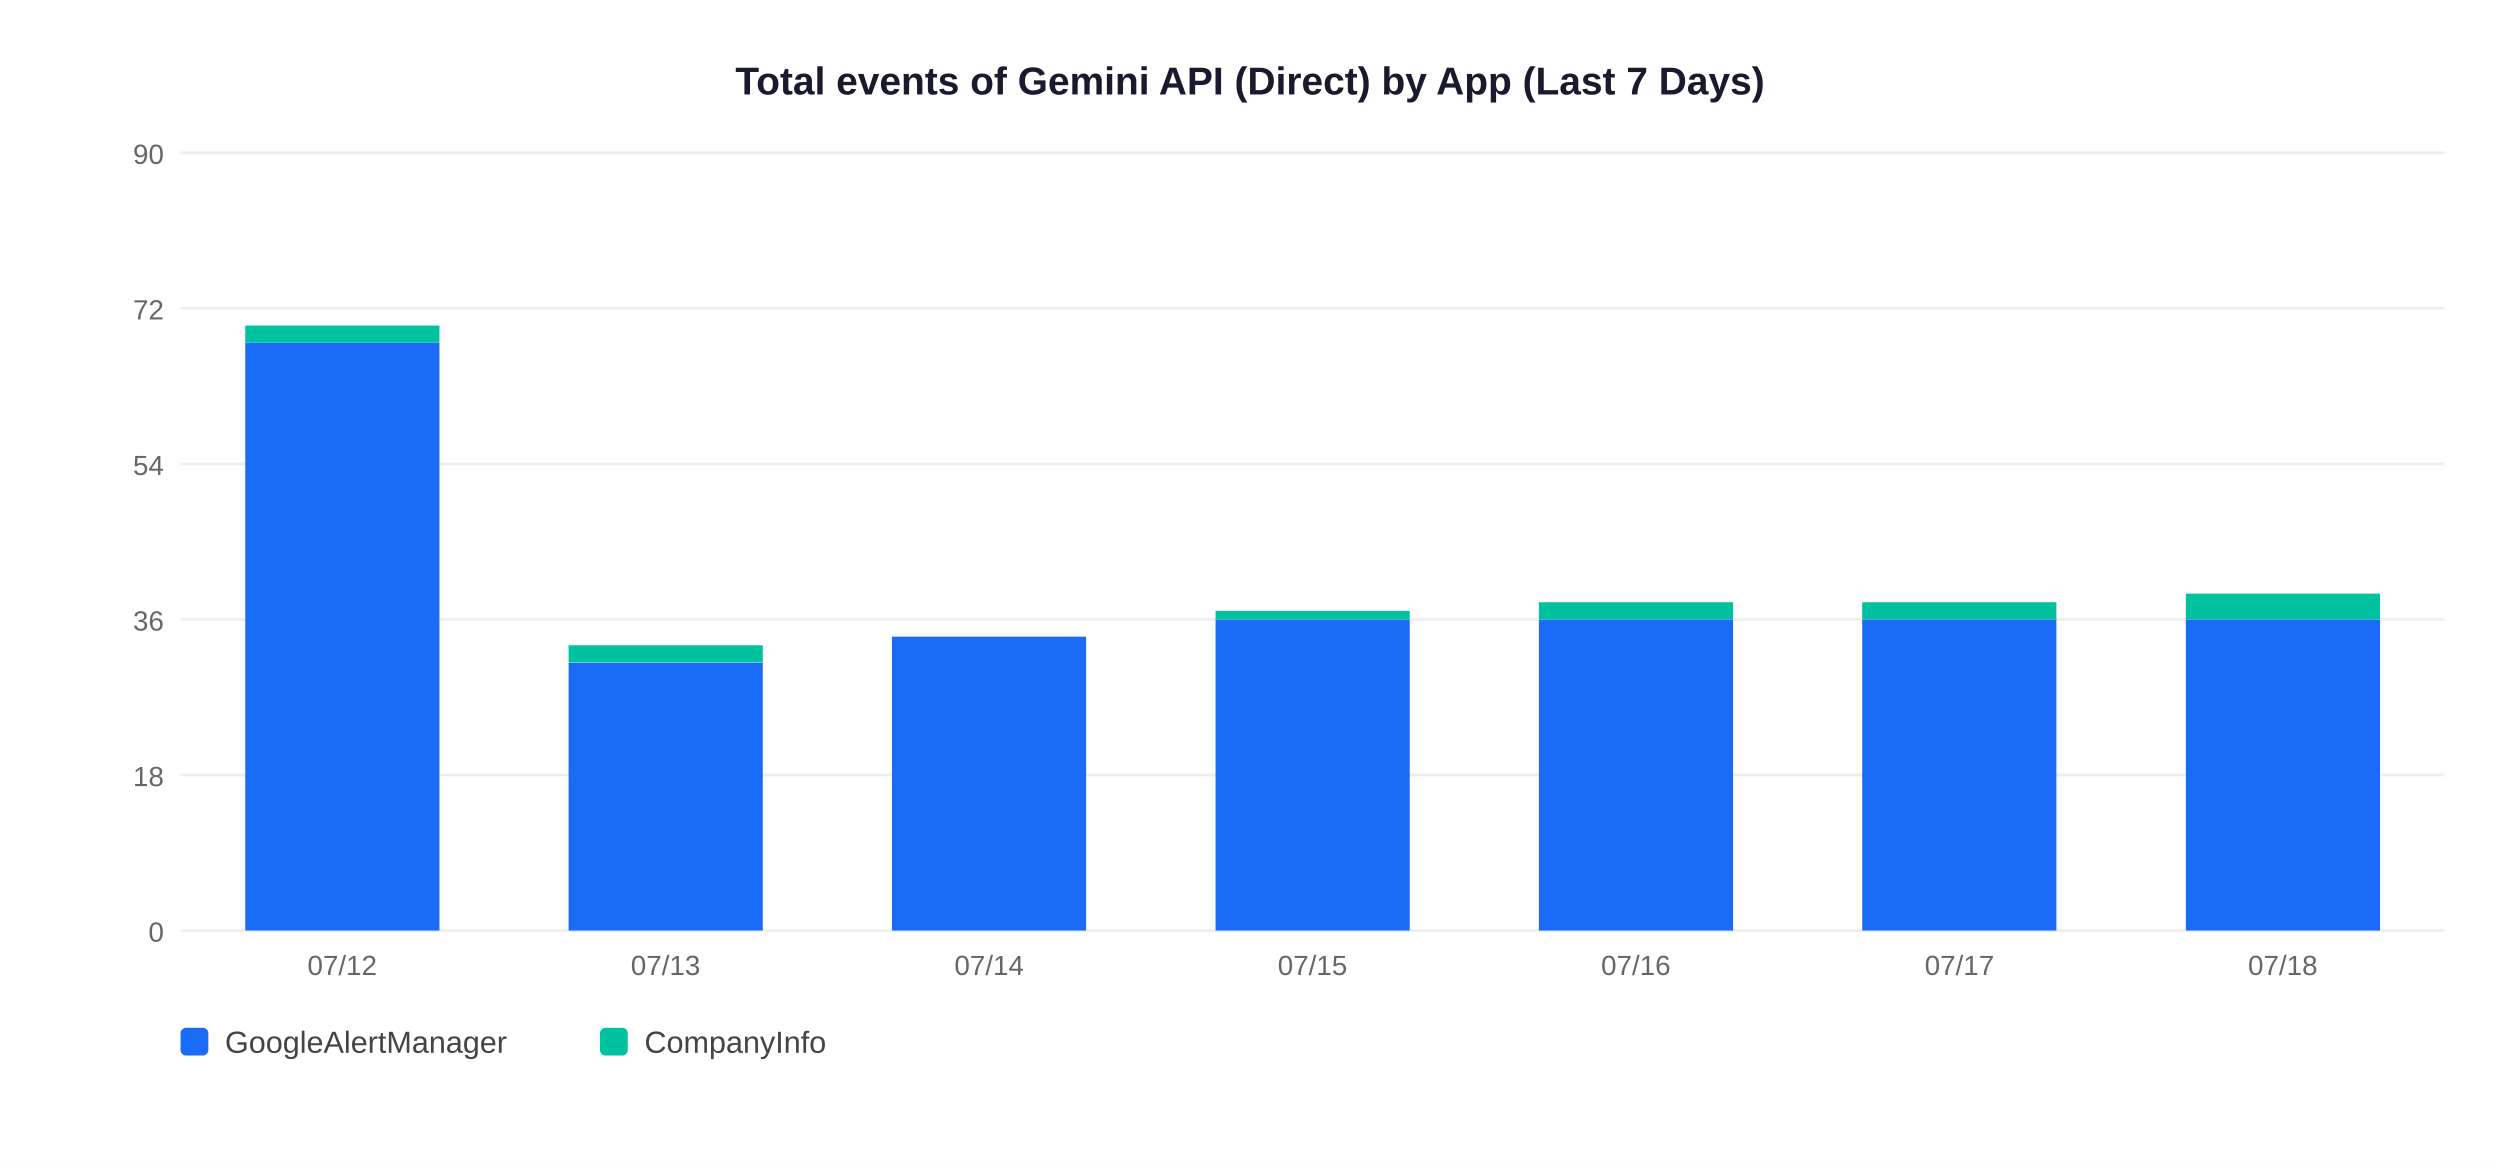
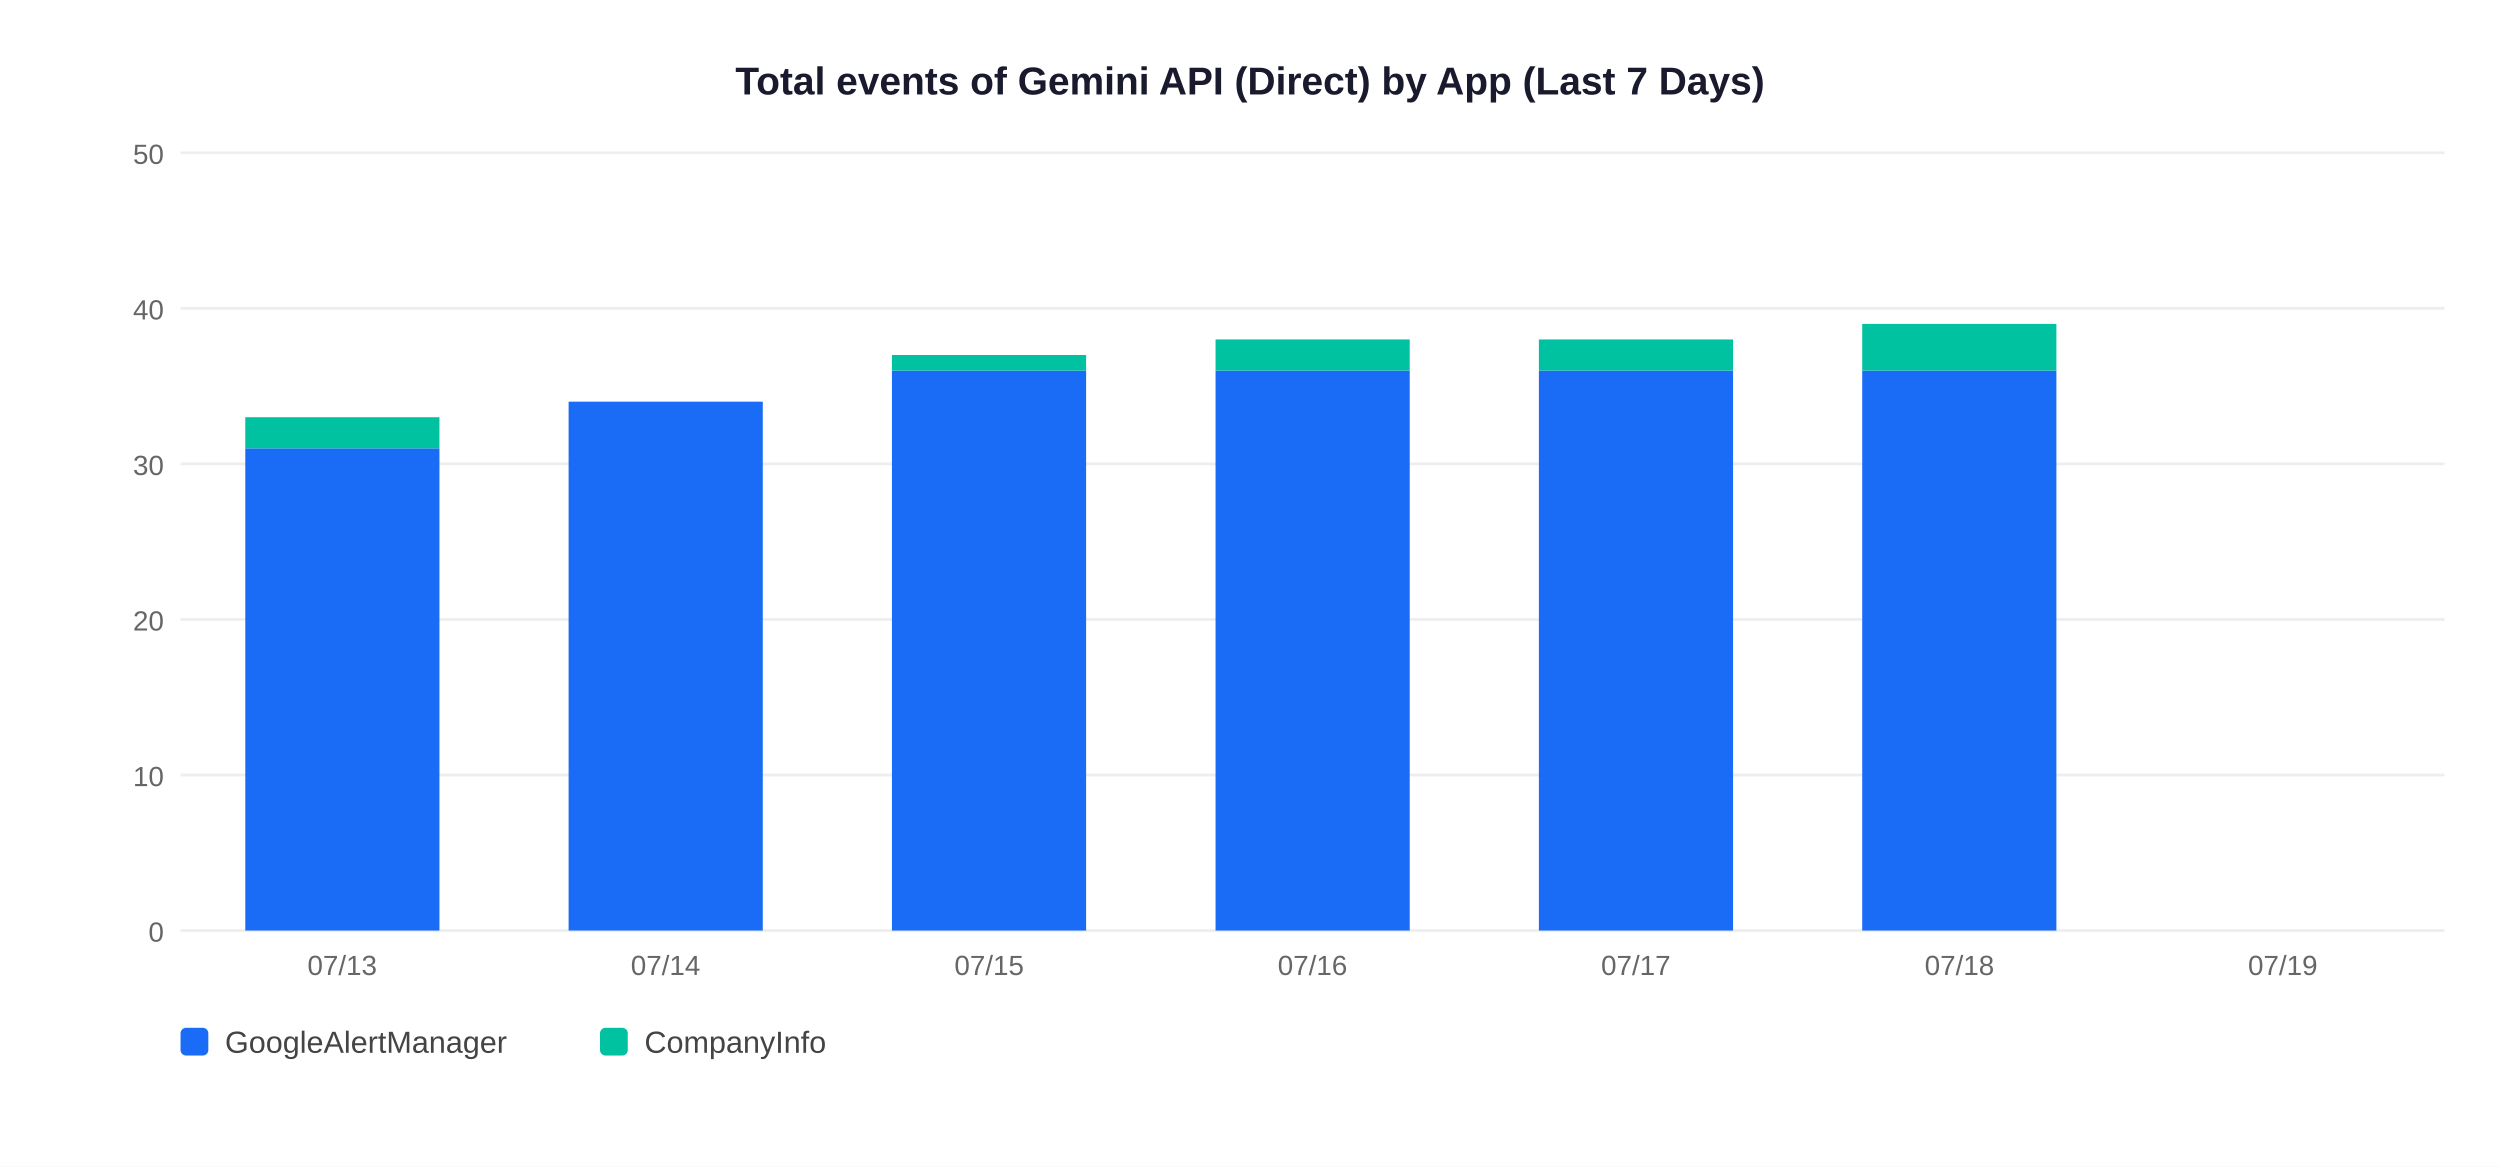
<svg xmlns="http://www.w3.org/2000/svg" width="900" height="420">
  <rect width="900" height="420" fill="white" />
  <text x="450" y="34" text-anchor="middle" font-size="14" font-weight="bold" font-family="Arial,sans-serif" fill="#1a1a2e">Total events of Gemini API (Direct) by App (Last 7 Days)</text>
  <line x1="65" y1="335" x2="880" y2="335" stroke="#EEEEEE" stroke-width="1" />
  <text x="59" y="339" text-anchor="end" font-size="10" font-family="Arial,sans-serif" fill="#666">0</text>
  <line x1="65" y1="279" x2="880" y2="279" stroke="#EEEEEE" stroke-width="1" />
-   <text x="59" y="283" text-anchor="end" font-size="10" font-family="Arial,sans-serif" fill="#666">18</text>
+   <text x="59" y="283" text-anchor="end" font-size="10" font-family="Arial,sans-serif" fill="#666">10</text>
  <line x1="65" y1="223" x2="880" y2="223" stroke="#EEEEEE" stroke-width="1" />
-   <text x="59" y="227" text-anchor="end" font-size="10" font-family="Arial,sans-serif" fill="#666">36</text>
+   <text x="59" y="227" text-anchor="end" font-size="10" font-family="Arial,sans-serif" fill="#666">20</text>
  <line x1="65" y1="167" x2="880" y2="167" stroke="#EEEEEE" stroke-width="1" />
-   <text x="59" y="171" text-anchor="end" font-size="10" font-family="Arial,sans-serif" fill="#666">54</text>
+   <text x="59" y="171" text-anchor="end" font-size="10" font-family="Arial,sans-serif" fill="#666">30</text>
  <line x1="65" y1="111" x2="880" y2="111" stroke="#EEEEEE" stroke-width="1" />
-   <text x="59" y="115" text-anchor="end" font-size="10" font-family="Arial,sans-serif" fill="#666">72</text>
+   <text x="59" y="115" text-anchor="end" font-size="10" font-family="Arial,sans-serif" fill="#666">40</text>
  <line x1="65" y1="55" x2="880" y2="55" stroke="#EEEEEE" stroke-width="1" />
-   <text x="59" y="59" text-anchor="end" font-size="10" font-family="Arial,sans-serif" fill="#666">90</text>
-   <rect x="88.3" y="123.4" width="69.9" height="211.6" fill="#1A6CF7" />
-   <rect x="88.3" y="117.2" width="69.9" height="6.2" fill="#00C2A0" />
-   <text x="123.2" y="351" text-anchor="middle" font-size="10" font-family="Arial,sans-serif" fill="#666">07/12</text>
-   <rect x="204.7" y="238.6" width="69.9" height="96.4" fill="#1A6CF7" />
-   <rect x="204.7" y="232.3" width="69.9" height="6.2" fill="#00C2A0" />
-   <text x="239.6" y="351" text-anchor="middle" font-size="10" font-family="Arial,sans-serif" fill="#666">07/13</text>
-   <rect x="321.1" y="229.2" width="69.9" height="105.8" fill="#1A6CF7" />
-   <text x="356.1" y="351" text-anchor="middle" font-size="10" font-family="Arial,sans-serif" fill="#666">07/14</text>
-   <rect x="437.6" y="223.0" width="69.9" height="112.0" fill="#1A6CF7" />
-   <rect x="437.6" y="219.9" width="69.9" height="3.1" fill="#00C2A0" />
-   <text x="472.5" y="351" text-anchor="middle" font-size="10" font-family="Arial,sans-serif" fill="#666">07/15</text>
-   <rect x="554.0" y="223.0" width="69.9" height="112.0" fill="#1A6CF7" />
-   <rect x="554.0" y="216.8" width="69.9" height="6.2" fill="#00C2A0" />
-   <text x="588.9" y="351" text-anchor="middle" font-size="10" font-family="Arial,sans-serif" fill="#666">07/16</text>
-   <rect x="670.4" y="223.0" width="69.9" height="112.0" fill="#1A6CF7" />
-   <rect x="670.4" y="216.8" width="69.9" height="6.2" fill="#00C2A0" />
-   <text x="705.4" y="351" text-anchor="middle" font-size="10" font-family="Arial,sans-serif" fill="#666">07/17</text>
-   <rect x="786.9" y="223.0" width="69.9" height="112.0" fill="#1A6CF7" />
-   <rect x="786.9" y="213.7" width="69.9" height="9.3" fill="#00C2A0" />
-   <text x="821.8" y="351" text-anchor="middle" font-size="10" font-family="Arial,sans-serif" fill="#666">07/18</text>
+   <text x="59" y="59" text-anchor="end" font-size="10" font-family="Arial,sans-serif" fill="#666">50</text>
+   <rect x="88.3" y="161.4" width="69.9" height="173.6" fill="#1A6CF7" />
+   <rect x="88.3" y="150.2" width="69.9" height="11.2" fill="#00C2A0" />
+   <text x="123.2" y="351" text-anchor="middle" font-size="10" font-family="Arial,sans-serif" fill="#666">07/13</text>
+   <rect x="204.7" y="144.6" width="69.9" height="190.4" fill="#1A6CF7" />
+   <text x="239.6" y="351" text-anchor="middle" font-size="10" font-family="Arial,sans-serif" fill="#666">07/14</text>
+   <rect x="321.1" y="133.4" width="69.9" height="201.6" fill="#1A6CF7" />
+   <rect x="321.1" y="127.8" width="69.9" height="5.6" fill="#00C2A0" />
+   <text x="356.1" y="351" text-anchor="middle" font-size="10" font-family="Arial,sans-serif" fill="#666">07/15</text>
+   <rect x="437.6" y="133.4" width="69.9" height="201.6" fill="#1A6CF7" />
+   <rect x="437.6" y="122.2" width="69.9" height="11.2" fill="#00C2A0" />
+   <text x="472.5" y="351" text-anchor="middle" font-size="10" font-family="Arial,sans-serif" fill="#666">07/16</text>
+   <rect x="554.0" y="133.4" width="69.9" height="201.6" fill="#1A6CF7" />
+   <rect x="554.0" y="122.2" width="69.9" height="11.2" fill="#00C2A0" />
+   <text x="588.9" y="351" text-anchor="middle" font-size="10" font-family="Arial,sans-serif" fill="#666">07/17</text>
+   <rect x="670.4" y="133.4" width="69.9" height="201.6" fill="#1A6CF7" />
+   <rect x="670.4" y="116.6" width="69.9" height="16.8" fill="#00C2A0" />
+   <text x="705.4" y="351" text-anchor="middle" font-size="10" font-family="Arial,sans-serif" fill="#666">07/18</text>
+   <text x="821.8" y="351" text-anchor="middle" font-size="10" font-family="Arial,sans-serif" fill="#666">07/19</text>
  <rect x="65" y="370" width="10" height="10" rx="2" fill="#1A6CF7" />
  <text x="81" y="379" font-size="11" font-family="Arial,sans-serif" fill="#444">GoogleAlertManager</text>
  <rect x="216" y="370" width="10" height="10" rx="2" fill="#00C2A0" />
  <text x="232" y="379" font-size="11" font-family="Arial,sans-serif" fill="#444">CompanyInfo</text>
</svg>
